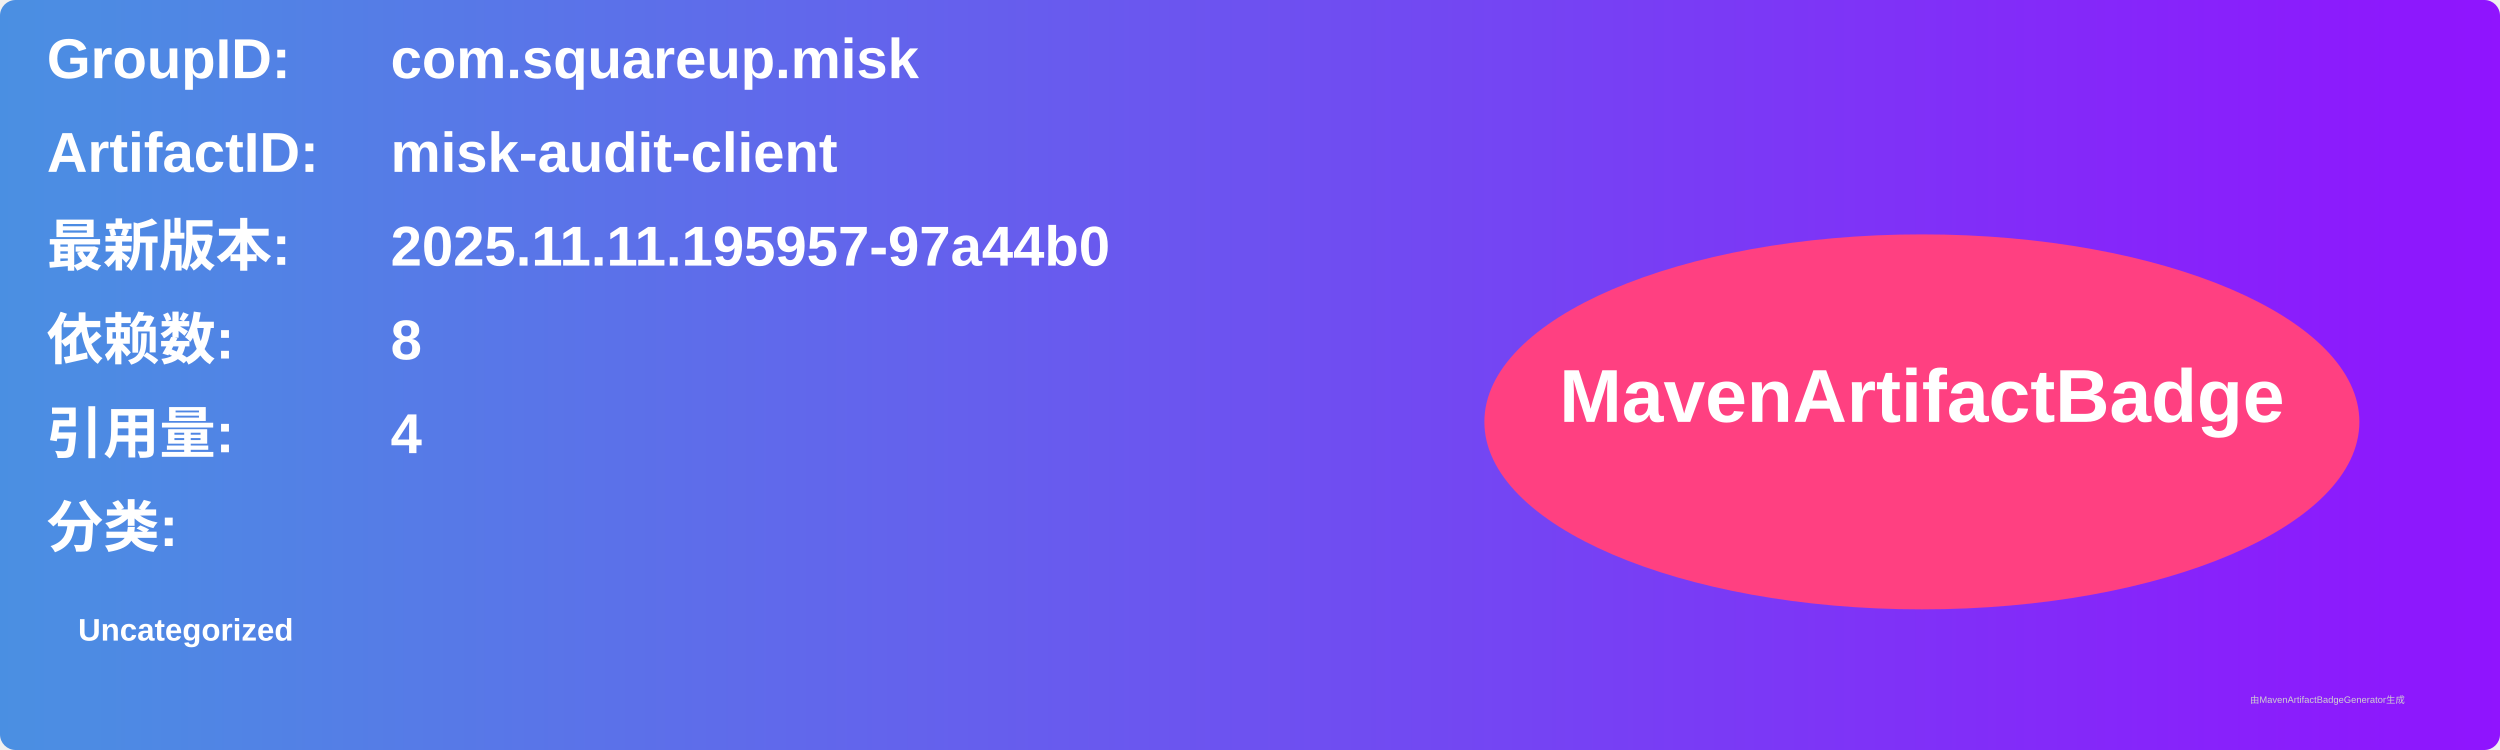
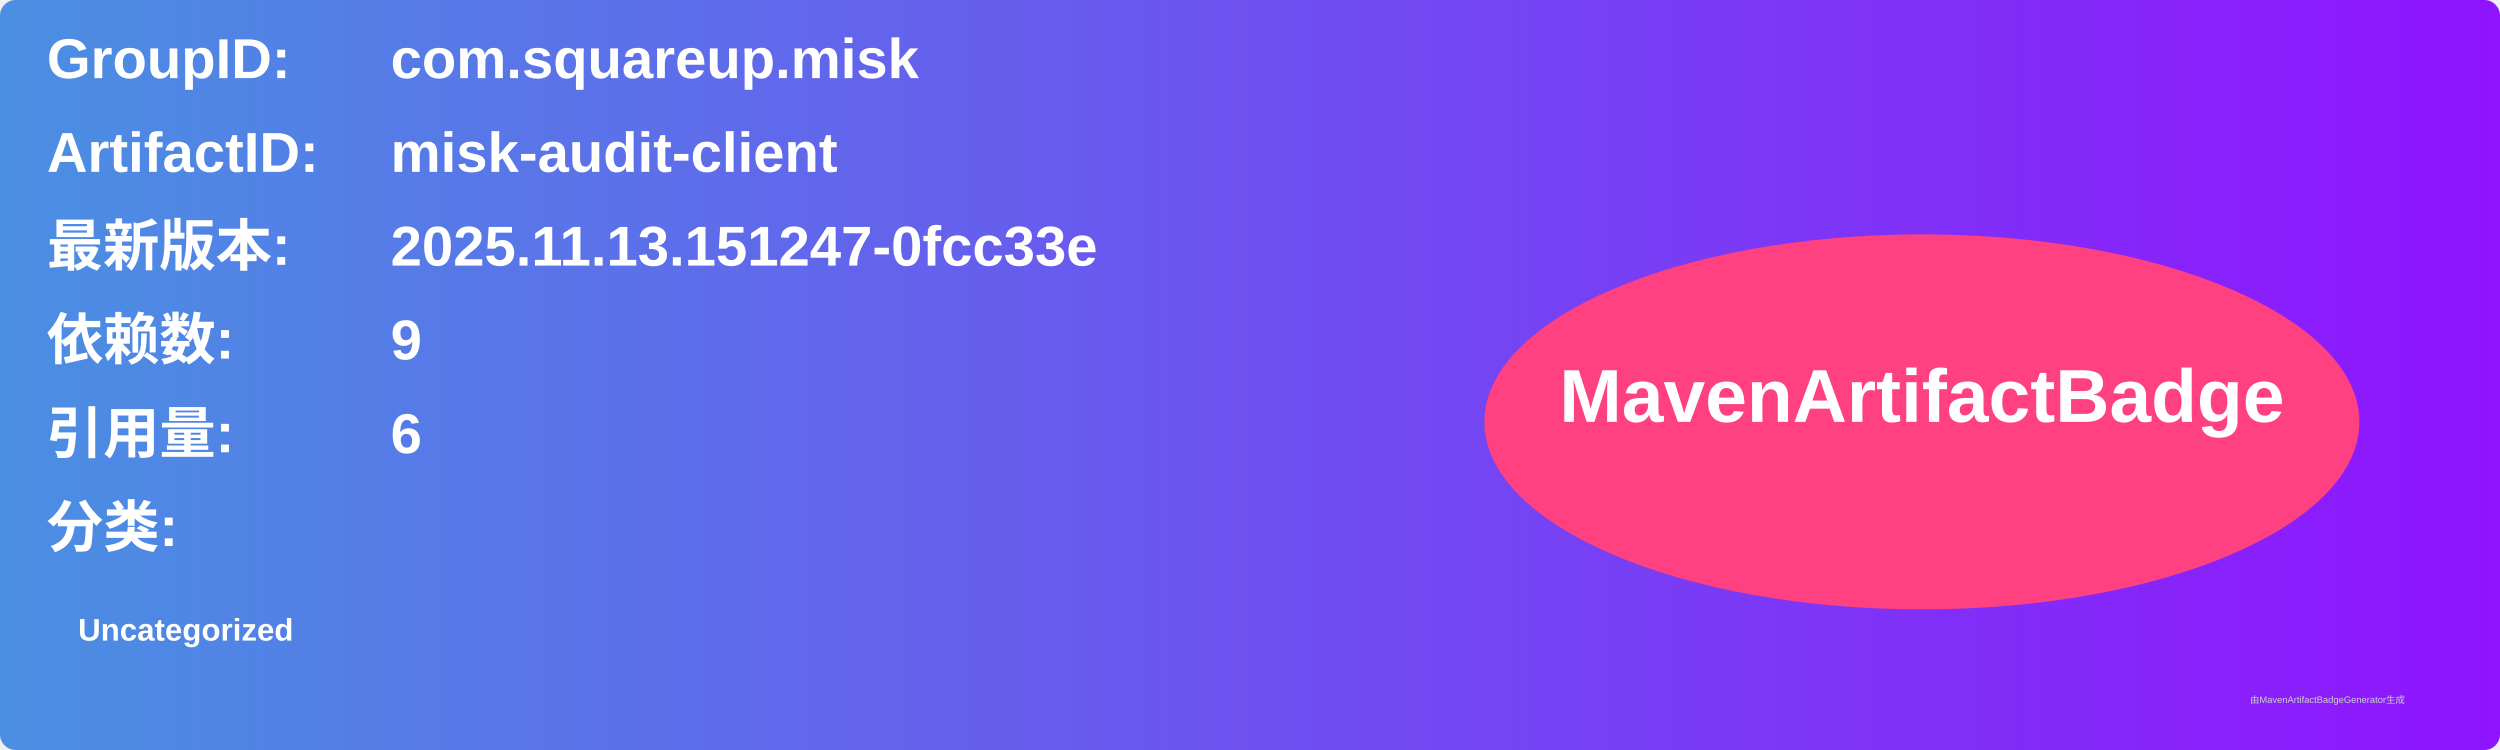
<svg xmlns="http://www.w3.org/2000/svg" width="800" height="240" viewBox="0 0 800 240">
  <linearGradient id="grad" x1="0%" y1="0%" x2="100%" y2="0%">
    <stop offset="0%" stop-color="#4a90e2" />
    <stop offset="100%" stop-color="#9013fe" />
  </linearGradient>
  <rect width="100%" height="100%" rx="5" ry="5" fill="url(#grad)" />
  <g transform="translate(15, 15)">
    <text x="0" y="10" font-family="Arial" font-size="18" fill="white" font-weight="bold" width="260">GroupID:</text>
    <text x="110" y="10" font-family="Arial" font-size="18" fill="white" font-weight="bold" width="460">com.squareup.misk</text>
    <text x="0" y="40" font-family="Arial" font-size="18" fill="white" font-weight="bold" width="260">ArtifactID:</text>
    <text x="110" y="40" font-family="Arial" font-size="18" fill="white" font-weight="bold" width="460">misk-audit-client</text>
    <text x="0" y="70" font-family="Arial" font-size="18" fill="white" font-weight="bold">最新版本:</text>
    <text x="110" y="70" font-family="Arial" font-size="18" fill="white" font-weight="bold">
-       <tspan font-weight="bold">2025.11.11.195957-97a44b0</tspan>
+       <tspan font-weight="bold">2025.11.13.151247-0fcc33e</tspan>
    </text>
    <text x="0" y="100" font-family="Arial" font-size="18" fill="white" font-weight="bold">依赖数: </text>
    <text x="110" y="100" font-family="Arial" font-size="18" fill="white">
-       <tspan font-weight="bold">8</tspan>
+       <tspan font-weight="bold">9</tspan>
    </text>
    <text x="0" y="130" font-family="Arial" font-size="18" fill="white" font-weight="bold">引用量: </text>
    <text x="110" y="130" font-family="Arial" font-size="18" fill="white">
-       <tspan font-weight="bold">4</tspan>
+       <tspan font-weight="bold">6</tspan>
    </text>
    <text x="0" y="160" font-family="Arial" font-size="18" fill="white" font-weight="bold">分类:</text>
    <text x="10" y="190" font-family="Arial" font-size="10" fill="white">
      <tspan font-weight="bold">Uncategorized</tspan>
    </text>
    <ellipse cx="600" cy="120" rx="140" ry="60" fill="#ff4081" />
    <text x="600" y="120" text-anchor="middle" font-family="Arial" font-size="24" fill="white" font-weight="bold">MavenArtifactBadge</text>
  </g>
  <text x="720" y="225" font-family="Arial" font-size="3" fill="#d0d0d0">由MavenArtifactBadgeGenerator生成</text>
</svg>
